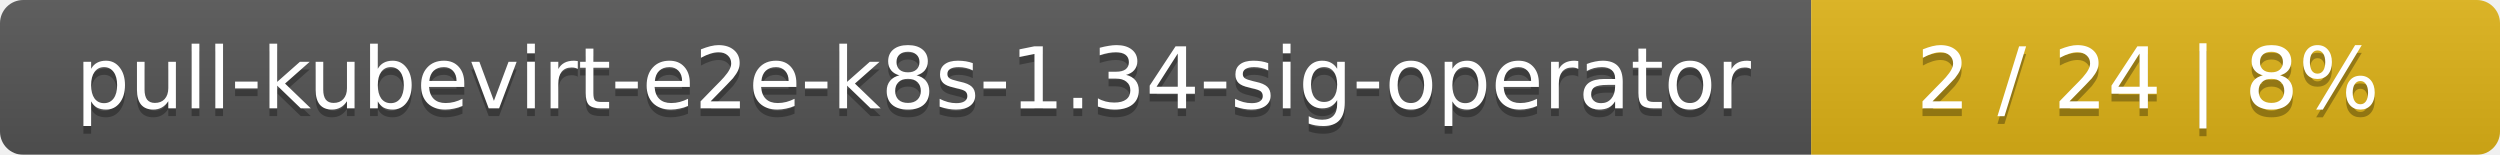
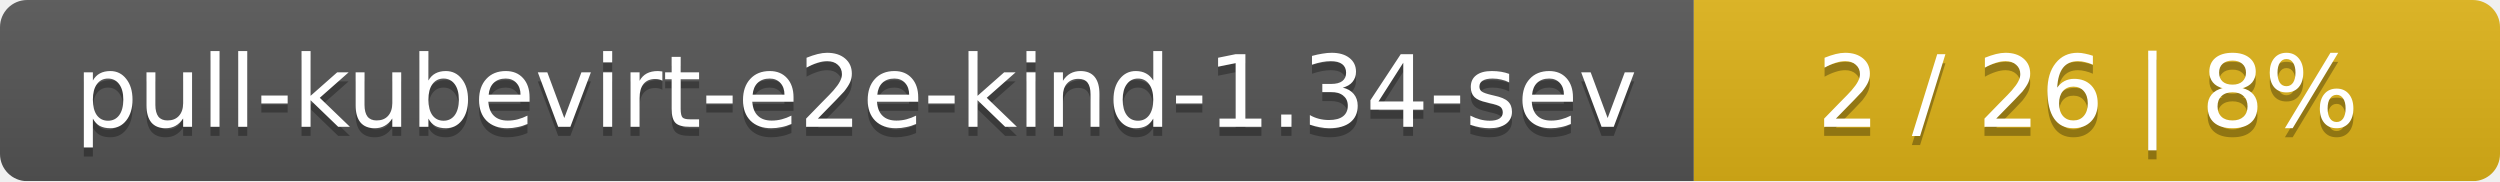
- <svg xmlns="http://www.w3.org/2000/svg" width="323" height="20">
+ <svg xmlns="http://www.w3.org/2000/svg" width="276" height="20">
  <linearGradient id="smooth" x2="0" y2="100%">
    <stop offset="0" stop-color="#bbb" stop-opacity=".1" />
    <stop offset="1" stop-opacity=".1" />
  </linearGradient>
  <mask id="round">
-     <rect width="323" height="20" rx="3" fill="#fff" />
+     <rect width="276" height="20" rx="3" fill="#fff" />
  </mask>
  <g mask="url(#round)">
-     <rect width="234" height="20" fill="#555" />
-     <rect x="234" width="89" height="20" fill="#dfb317" />
-     <rect width="323" height="20" fill="url(#smooth)" />
+     <rect width="187" height="20" fill="#555" />
+     <rect x="187" width="89" height="20" fill="#dfb317" />
+     <rect width="276" height="20" fill="url(#smooth)" />
  </g>
  <g fill="#fff" text-anchor="middle" font-family="DejaVu Sans,Verdana,Geneva,sans-serif" font-size="11">
-     <text x="118" y="15" fill="#010101" fill-opacity=".3">pull-kubevirt-e2e-k8s-1.34-sig-operator</text>
-     <text x="118" y="14">pull-kubevirt-e2e-k8s-1.34-sig-operator</text>
-     <text x="277.5" y="15" fill="#010101" fill-opacity=".3">2 / 24    |    8%</text>
-     <text x="277.5" y="14">2 / 24    |    8%</text>
+     <text x="94.5" y="15" fill="#010101" fill-opacity=".3">pull-kubevirt-e2e-kind-1.34-sev</text>
+     <text x="94.5" y="14">pull-kubevirt-e2e-kind-1.34-sev</text>
+     <text x="230.5" y="15" fill="#010101" fill-opacity=".3">2 / 26    |    8%</text>
+     <text x="230.5" y="14">2 / 26    |    8%</text>
  </g>
</svg>
